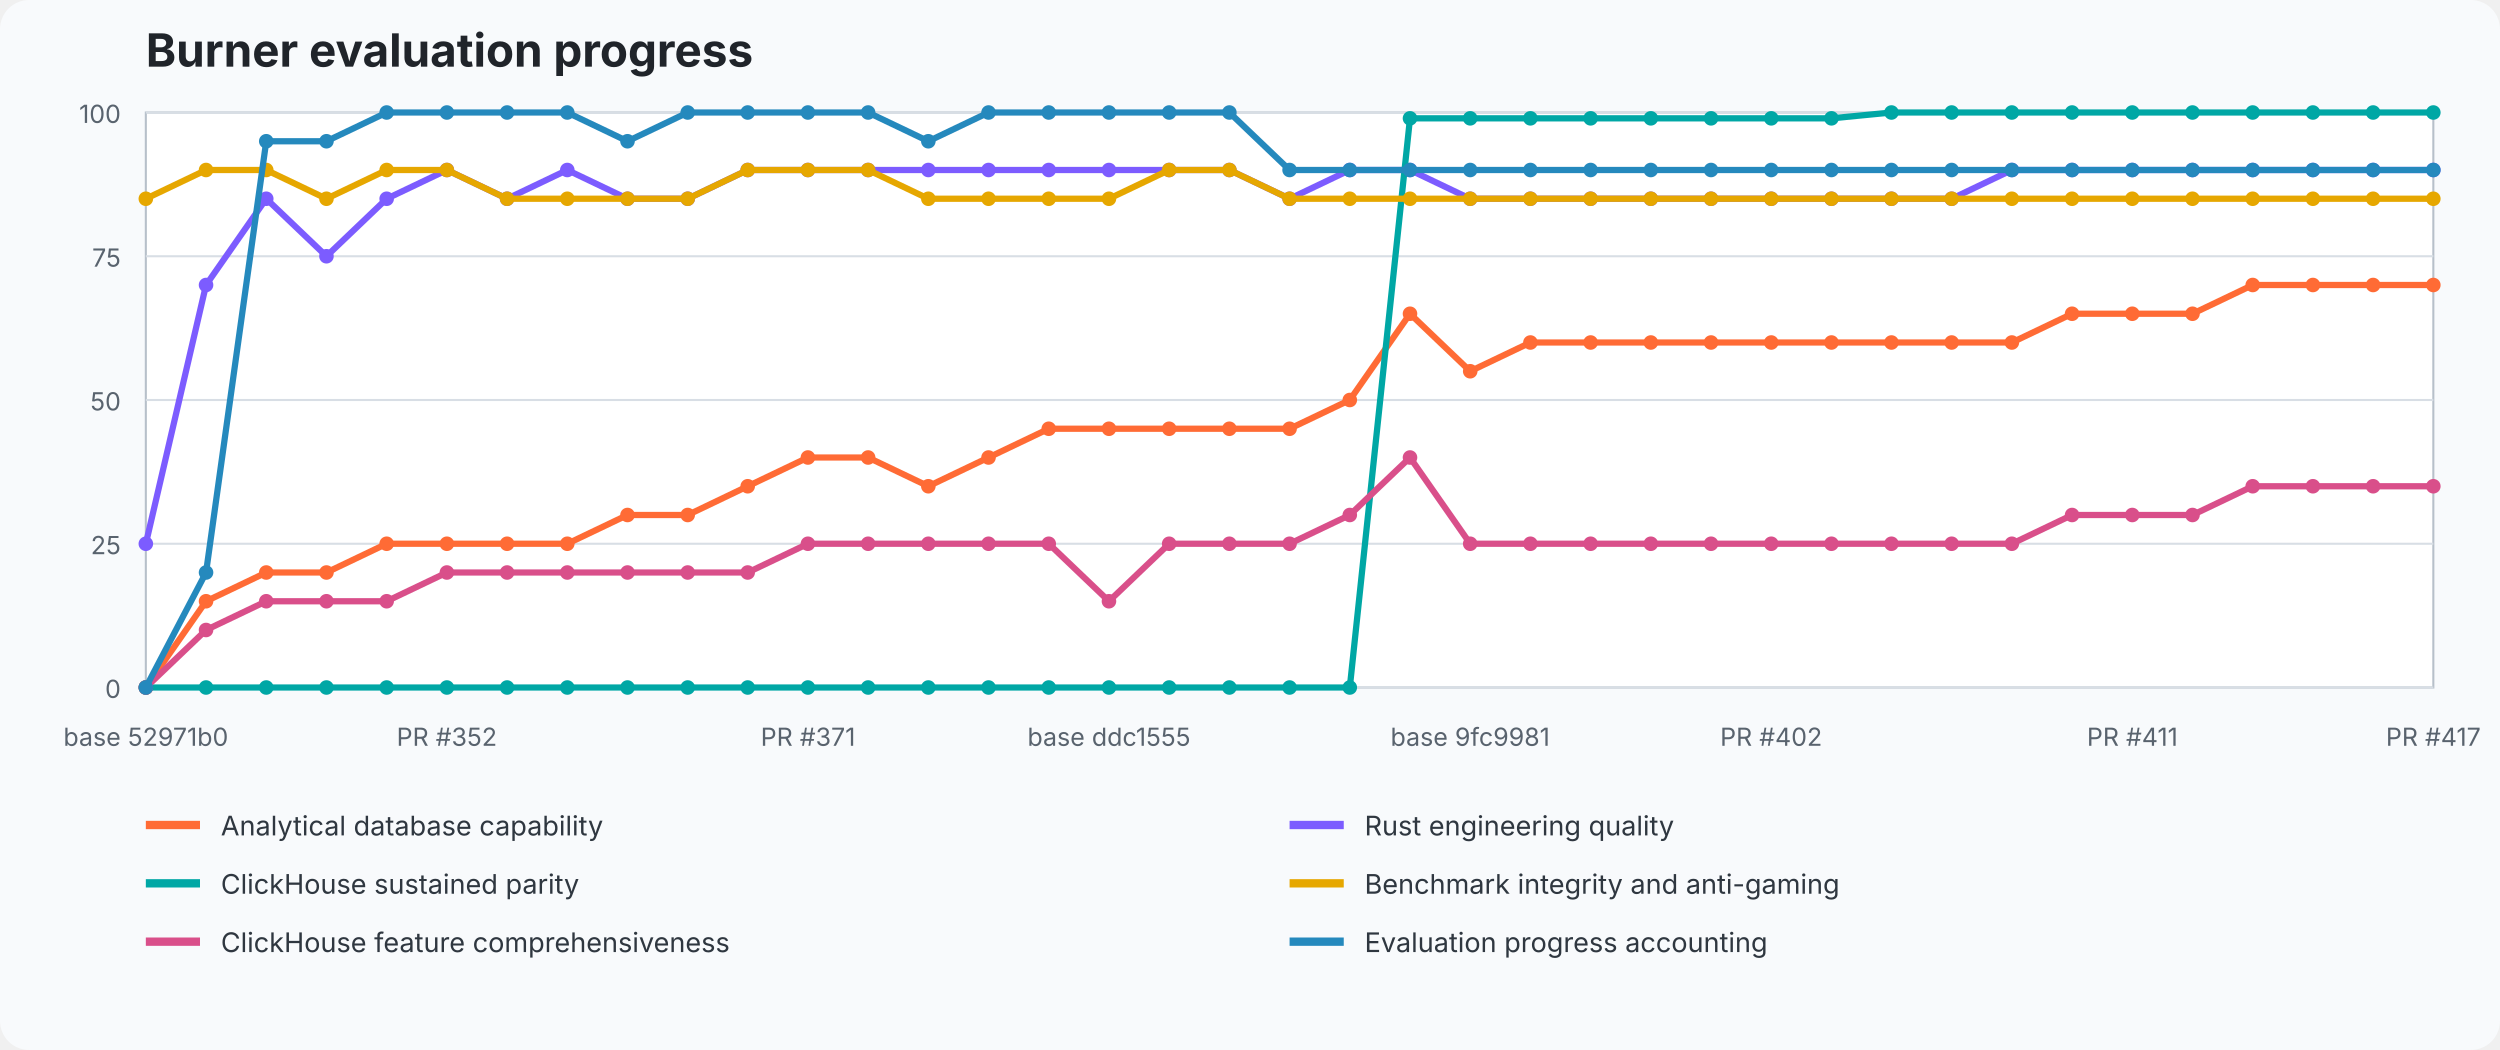
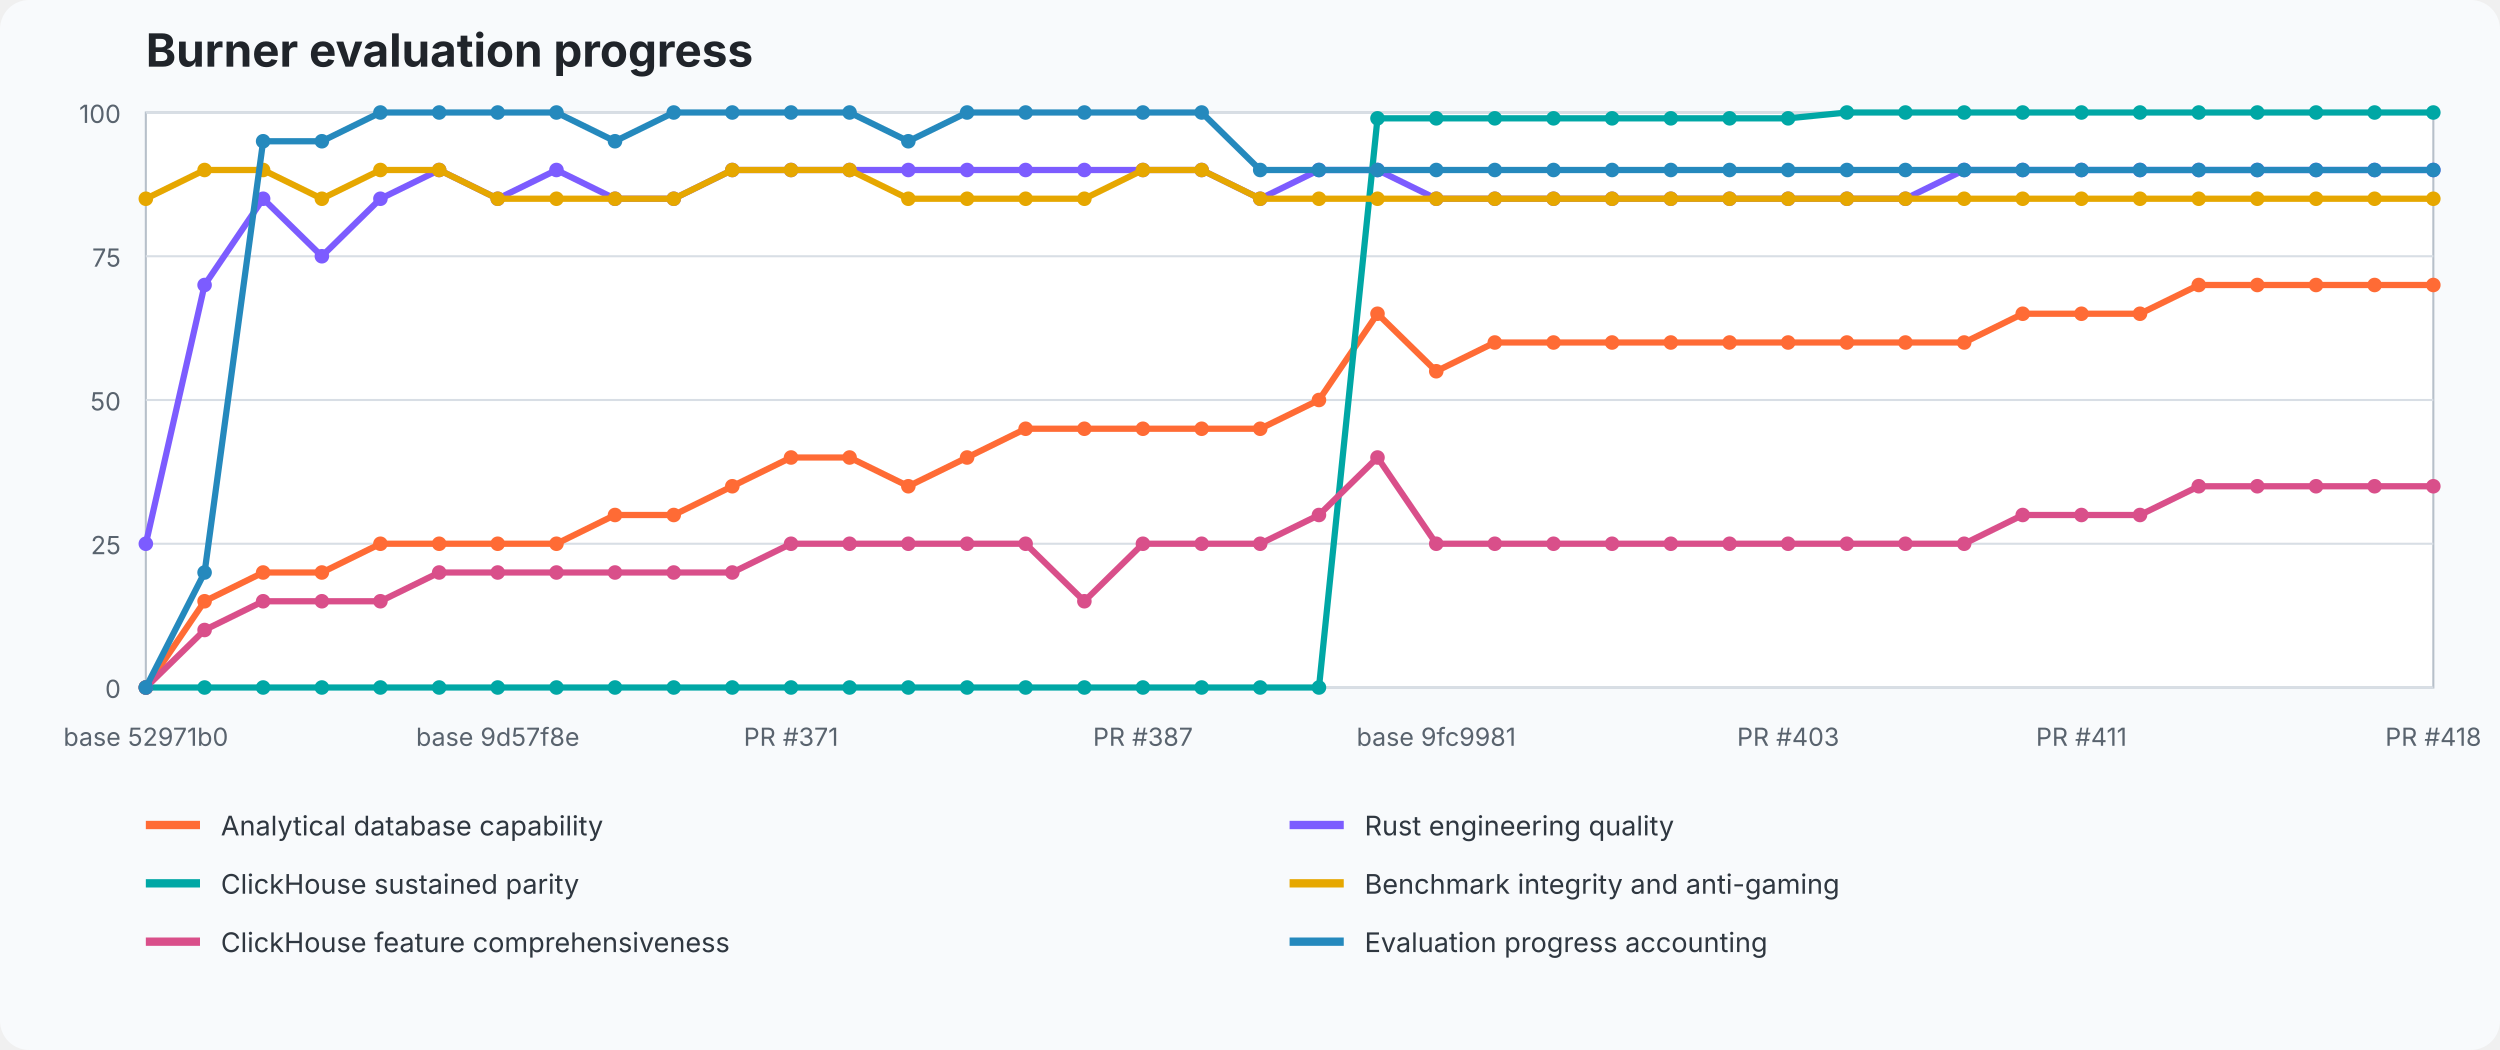
<svg xmlns="http://www.w3.org/2000/svg" width="1200" height="504" viewBox="0 0 1200 504" role="img" aria-labelledby="title desc">
  <style>text{font-family:ui-sans-serif,system-ui,-apple-system,BlinkMacSystemFont,"Segoe UI",sans-serif}.title{font-size:22px;font-weight:700;fill:#20242a}.axis{font-size:12px;fill:#59636e}.legend{font-size:13px;fill:#2f3740}.grid{stroke:#d8dee5;stroke-width:1}.plot{fill:#fff;stroke:#b7c0ca}</style>
  <rect width="100%" height="100%" fill="#f8fafc" rx="14" />
  <text x="70" y="32" class="title">Burner evaluation progress</text>
  <rect x="70" y="54" width="1098" height="276" class="plot" />
  <line x1="70" y1="330" x2="1168" y2="330" class="grid" />
  <text x="58" y="335" text-anchor="end" class="axis">0</text>
  <line x1="70" y1="261" x2="1168" y2="261" class="grid" />
  <text x="58" y="266" text-anchor="end" class="axis">25</text>
  <line x1="70" y1="192" x2="1168" y2="192" class="grid" />
  <text x="58" y="197" text-anchor="end" class="axis">50</text>
  <line x1="70" y1="123" x2="1168" y2="123" class="grid" />
  <text x="58" y="128" text-anchor="end" class="axis">75</text>
  <line x1="70" y1="54" x2="1168" y2="54" class="grid" />
  <text x="58" y="59" text-anchor="end" class="axis">100</text>
-   <polyline points="70.0,330.0 98.9,288.6 127.8,274.8 156.7,274.8 185.6,261.0 214.5,261.0 243.4,261.0 272.3,261.0 301.2,247.2 330.1,247.2 358.9,233.4 387.8,219.6 416.7,219.6 445.6,233.4 474.5,219.6 503.4,205.8 532.3,205.8 561.2,205.8 590.1,205.8 619.0,205.8 647.9,192.0 676.8,150.6 705.7,178.2 734.6,164.4 763.5,164.4 792.4,164.4 821.3,164.4 850.2,164.4 879.1,164.4 907.9,164.4 936.8,164.4 965.7,164.4 994.6,150.6 1023.5,150.6 1052.4,150.6 1081.3,136.8 1110.2,136.8 1139.1,136.8 1168.0,136.8" fill="none" stroke="#ff6b35" stroke-width="3" stroke-linejoin="round" stroke-linecap="round" />
+   <polyline points="70.0,330.0 98.2,288.6 126.3,274.8 154.5,274.8 182.6,261.0 210.8,261.0 238.9,261.0 267.1,261.0 295.2,247.2 323.4,247.2 351.5,233.4 379.7,219.6 407.8,219.6 436.0,233.4 464.2,219.6 492.3,205.8 520.5,205.8 548.6,205.8 576.8,205.8 604.9,205.8 633.1,192.0 661.2,150.6 689.4,178.2 717.5,164.4 745.7,164.4 773.8,164.4 802.0,164.4 830.2,164.4 858.3,164.4 886.5,164.4 914.6,164.4 942.8,164.4 970.9,150.6 999.1,150.6 1027.2,150.6 1055.4,136.8 1083.5,136.8 1111.7,136.8 1139.8,136.8 1168.0,136.8" fill="none" stroke="#ff6b35" stroke-width="3" stroke-linejoin="round" stroke-linecap="round" />
  <circle cx="70.0" cy="330.0" r="3.5" fill="#ff6b35" />
-   <circle cx="98.9" cy="288.6" r="3.5" fill="#ff6b35" />
-   <circle cx="127.8" cy="274.8" r="3.5" fill="#ff6b35" />
-   <circle cx="156.7" cy="274.8" r="3.5" fill="#ff6b35" />
-   <circle cx="185.6" cy="261.0" r="3.5" fill="#ff6b35" />
-   <circle cx="214.5" cy="261.0" r="3.5" fill="#ff6b35" />
-   <circle cx="243.4" cy="261.0" r="3.5" fill="#ff6b35" />
-   <circle cx="272.3" cy="261.0" r="3.5" fill="#ff6b35" />
-   <circle cx="301.2" cy="247.2" r="3.5" fill="#ff6b35" />
-   <circle cx="330.1" cy="247.2" r="3.5" fill="#ff6b35" />
-   <circle cx="358.9" cy="233.4" r="3.5" fill="#ff6b35" />
-   <circle cx="387.8" cy="219.6" r="3.5" fill="#ff6b35" />
-   <circle cx="416.7" cy="219.6" r="3.5" fill="#ff6b35" />
-   <circle cx="445.6" cy="233.4" r="3.5" fill="#ff6b35" />
-   <circle cx="474.5" cy="219.6" r="3.5" fill="#ff6b35" />
-   <circle cx="503.4" cy="205.8" r="3.5" fill="#ff6b35" />
-   <circle cx="532.3" cy="205.8" r="3.5" fill="#ff6b35" />
-   <circle cx="561.2" cy="205.8" r="3.5" fill="#ff6b35" />
-   <circle cx="590.1" cy="205.8" r="3.5" fill="#ff6b35" />
-   <circle cx="619.0" cy="205.8" r="3.5" fill="#ff6b35" />
-   <circle cx="647.9" cy="192.0" r="3.5" fill="#ff6b35" />
-   <circle cx="676.8" cy="150.6" r="3.5" fill="#ff6b35" />
-   <circle cx="705.7" cy="178.2" r="3.5" fill="#ff6b35" />
-   <circle cx="734.6" cy="164.4" r="3.5" fill="#ff6b35" />
-   <circle cx="763.5" cy="164.4" r="3.5" fill="#ff6b35" />
-   <circle cx="792.4" cy="164.4" r="3.5" fill="#ff6b35" />
-   <circle cx="821.3" cy="164.4" r="3.5" fill="#ff6b35" />
-   <circle cx="850.2" cy="164.4" r="3.5" fill="#ff6b35" />
-   <circle cx="879.1" cy="164.4" r="3.5" fill="#ff6b35" />
-   <circle cx="907.9" cy="164.4" r="3.5" fill="#ff6b35" />
-   <circle cx="936.8" cy="164.4" r="3.5" fill="#ff6b35" />
-   <circle cx="965.7" cy="164.4" r="3.5" fill="#ff6b35" />
-   <circle cx="994.6" cy="150.6" r="3.5" fill="#ff6b35" />
-   <circle cx="1023.5" cy="150.6" r="3.5" fill="#ff6b35" />
-   <circle cx="1052.4" cy="150.6" r="3.5" fill="#ff6b35" />
-   <circle cx="1081.3" cy="136.8" r="3.5" fill="#ff6b35" />
-   <circle cx="1110.2" cy="136.8" r="3.5" fill="#ff6b35" />
-   <circle cx="1139.1" cy="136.8" r="3.5" fill="#ff6b35" />
+   <circle cx="98.2" cy="288.6" r="3.5" fill="#ff6b35" />
+   <circle cx="126.3" cy="274.8" r="3.5" fill="#ff6b35" />
+   <circle cx="154.5" cy="274.8" r="3.5" fill="#ff6b35" />
+   <circle cx="182.6" cy="261.0" r="3.5" fill="#ff6b35" />
+   <circle cx="210.8" cy="261.0" r="3.5" fill="#ff6b35" />
+   <circle cx="238.9" cy="261.0" r="3.5" fill="#ff6b35" />
+   <circle cx="267.1" cy="261.0" r="3.5" fill="#ff6b35" />
+   <circle cx="295.2" cy="247.2" r="3.5" fill="#ff6b35" />
+   <circle cx="323.4" cy="247.2" r="3.5" fill="#ff6b35" />
+   <circle cx="351.5" cy="233.4" r="3.5" fill="#ff6b35" />
+   <circle cx="379.7" cy="219.6" r="3.5" fill="#ff6b35" />
+   <circle cx="407.8" cy="219.6" r="3.5" fill="#ff6b35" />
+   <circle cx="436.0" cy="233.4" r="3.5" fill="#ff6b35" />
+   <circle cx="464.2" cy="219.6" r="3.5" fill="#ff6b35" />
+   <circle cx="492.3" cy="205.8" r="3.5" fill="#ff6b35" />
+   <circle cx="520.5" cy="205.8" r="3.5" fill="#ff6b35" />
+   <circle cx="548.6" cy="205.8" r="3.5" fill="#ff6b35" />
+   <circle cx="576.8" cy="205.8" r="3.5" fill="#ff6b35" />
+   <circle cx="604.9" cy="205.8" r="3.5" fill="#ff6b35" />
+   <circle cx="633.1" cy="192.0" r="3.5" fill="#ff6b35" />
+   <circle cx="661.2" cy="150.6" r="3.5" fill="#ff6b35" />
+   <circle cx="689.4" cy="178.2" r="3.5" fill="#ff6b35" />
+   <circle cx="717.5" cy="164.4" r="3.5" fill="#ff6b35" />
+   <circle cx="745.7" cy="164.4" r="3.5" fill="#ff6b35" />
+   <circle cx="773.8" cy="164.4" r="3.5" fill="#ff6b35" />
+   <circle cx="802.0" cy="164.4" r="3.5" fill="#ff6b35" />
+   <circle cx="830.2" cy="164.4" r="3.5" fill="#ff6b35" />
+   <circle cx="858.3" cy="164.4" r="3.5" fill="#ff6b35" />
+   <circle cx="886.5" cy="164.4" r="3.5" fill="#ff6b35" />
+   <circle cx="914.6" cy="164.4" r="3.5" fill="#ff6b35" />
+   <circle cx="942.8" cy="164.4" r="3.5" fill="#ff6b35" />
+   <circle cx="970.9" cy="150.6" r="3.5" fill="#ff6b35" />
+   <circle cx="999.1" cy="150.6" r="3.5" fill="#ff6b35" />
+   <circle cx="1027.2" cy="150.6" r="3.5" fill="#ff6b35" />
+   <circle cx="1055.4" cy="136.8" r="3.5" fill="#ff6b35" />
+   <circle cx="1083.5" cy="136.8" r="3.5" fill="#ff6b35" />
+   <circle cx="1111.7" cy="136.8" r="3.5" fill="#ff6b35" />
+   <circle cx="1139.8" cy="136.8" r="3.5" fill="#ff6b35" />
  <circle cx="1168.0" cy="136.8" r="3.5" fill="#ff6b35" />
-   <polyline points="70.0,261.0 98.9,136.8 127.8,95.4 156.7,123.0 185.6,95.4 214.5,81.6 243.4,95.4 272.3,81.6 301.2,95.4 330.1,95.4 358.9,81.6 387.8,81.6 416.7,81.6 445.6,81.6 474.5,81.6 503.4,81.6 532.3,81.6 561.2,81.6 590.1,81.6 619.0,95.4 647.9,81.6 676.8,81.6 705.7,95.4 734.6,95.4 763.5,95.4 792.4,95.4 821.3,95.4 850.2,95.4 879.1,95.4 907.9,95.4 936.8,95.4 965.7,81.6 994.6,81.6 1023.5,81.6 1052.4,81.6 1081.3,81.6 1110.2,81.6 1139.1,81.6 1168.0,81.6" fill="none" stroke="#7c5cff" stroke-width="3" stroke-linejoin="round" stroke-linecap="round" />
+   <polyline points="70.0,261.0 98.2,136.8 126.3,95.4 154.5,123.0 182.6,95.4 210.8,81.6 238.9,95.4 267.1,81.6 295.2,95.4 323.4,95.4 351.5,81.6 379.7,81.6 407.8,81.6 436.0,81.6 464.2,81.6 492.3,81.6 520.5,81.6 548.6,81.6 576.8,81.6 604.9,95.4 633.1,81.6 661.2,81.6 689.4,95.4 717.5,95.4 745.7,95.4 773.8,95.4 802.0,95.4 830.2,95.4 858.3,95.4 886.5,95.4 914.6,95.4 942.8,81.6 970.9,81.6 999.1,81.6 1027.2,81.6 1055.4,81.6 1083.5,81.6 1111.7,81.6 1139.8,81.6 1168.0,81.6" fill="none" stroke="#7c5cff" stroke-width="3" stroke-linejoin="round" stroke-linecap="round" />
  <circle cx="70.0" cy="261.0" r="3.5" fill="#7c5cff" />
-   <circle cx="98.9" cy="136.8" r="3.5" fill="#7c5cff" />
-   <circle cx="127.8" cy="95.4" r="3.5" fill="#7c5cff" />
-   <circle cx="156.7" cy="123.0" r="3.5" fill="#7c5cff" />
-   <circle cx="185.6" cy="95.4" r="3.5" fill="#7c5cff" />
-   <circle cx="214.5" cy="81.6" r="3.5" fill="#7c5cff" />
-   <circle cx="243.4" cy="95.4" r="3.5" fill="#7c5cff" />
-   <circle cx="272.3" cy="81.6" r="3.5" fill="#7c5cff" />
-   <circle cx="301.2" cy="95.4" r="3.5" fill="#7c5cff" />
-   <circle cx="330.1" cy="95.4" r="3.5" fill="#7c5cff" />
-   <circle cx="358.9" cy="81.6" r="3.5" fill="#7c5cff" />
-   <circle cx="387.8" cy="81.6" r="3.5" fill="#7c5cff" />
-   <circle cx="416.7" cy="81.6" r="3.5" fill="#7c5cff" />
-   <circle cx="445.6" cy="81.6" r="3.5" fill="#7c5cff" />
-   <circle cx="474.5" cy="81.6" r="3.5" fill="#7c5cff" />
-   <circle cx="503.4" cy="81.6" r="3.5" fill="#7c5cff" />
-   <circle cx="532.3" cy="81.6" r="3.5" fill="#7c5cff" />
-   <circle cx="561.2" cy="81.6" r="3.5" fill="#7c5cff" />
-   <circle cx="590.1" cy="81.6" r="3.5" fill="#7c5cff" />
-   <circle cx="619.0" cy="95.4" r="3.5" fill="#7c5cff" />
-   <circle cx="647.9" cy="81.6" r="3.5" fill="#7c5cff" />
-   <circle cx="676.8" cy="81.6" r="3.5" fill="#7c5cff" />
-   <circle cx="705.7" cy="95.4" r="3.5" fill="#7c5cff" />
-   <circle cx="734.6" cy="95.4" r="3.5" fill="#7c5cff" />
-   <circle cx="763.5" cy="95.4" r="3.5" fill="#7c5cff" />
-   <circle cx="792.4" cy="95.4" r="3.5" fill="#7c5cff" />
-   <circle cx="821.3" cy="95.4" r="3.5" fill="#7c5cff" />
-   <circle cx="850.2" cy="95.4" r="3.5" fill="#7c5cff" />
-   <circle cx="879.1" cy="95.4" r="3.5" fill="#7c5cff" />
-   <circle cx="907.9" cy="95.4" r="3.5" fill="#7c5cff" />
-   <circle cx="936.8" cy="95.4" r="3.5" fill="#7c5cff" />
-   <circle cx="965.7" cy="81.6" r="3.5" fill="#7c5cff" />
-   <circle cx="994.6" cy="81.6" r="3.5" fill="#7c5cff" />
-   <circle cx="1023.5" cy="81.6" r="3.5" fill="#7c5cff" />
-   <circle cx="1052.4" cy="81.6" r="3.5" fill="#7c5cff" />
-   <circle cx="1081.3" cy="81.6" r="3.5" fill="#7c5cff" />
-   <circle cx="1110.2" cy="81.6" r="3.5" fill="#7c5cff" />
-   <circle cx="1139.1" cy="81.6" r="3.5" fill="#7c5cff" />
+   <circle cx="98.2" cy="136.8" r="3.5" fill="#7c5cff" />
+   <circle cx="126.3" cy="95.4" r="3.5" fill="#7c5cff" />
+   <circle cx="154.5" cy="123.0" r="3.5" fill="#7c5cff" />
+   <circle cx="182.6" cy="95.4" r="3.5" fill="#7c5cff" />
+   <circle cx="210.8" cy="81.6" r="3.5" fill="#7c5cff" />
+   <circle cx="238.9" cy="95.4" r="3.5" fill="#7c5cff" />
+   <circle cx="267.1" cy="81.6" r="3.5" fill="#7c5cff" />
+   <circle cx="295.2" cy="95.4" r="3.5" fill="#7c5cff" />
+   <circle cx="323.4" cy="95.4" r="3.5" fill="#7c5cff" />
+   <circle cx="351.5" cy="81.6" r="3.5" fill="#7c5cff" />
+   <circle cx="379.7" cy="81.6" r="3.5" fill="#7c5cff" />
+   <circle cx="407.8" cy="81.6" r="3.5" fill="#7c5cff" />
+   <circle cx="436.0" cy="81.6" r="3.5" fill="#7c5cff" />
+   <circle cx="464.2" cy="81.6" r="3.5" fill="#7c5cff" />
+   <circle cx="492.3" cy="81.6" r="3.5" fill="#7c5cff" />
+   <circle cx="520.5" cy="81.6" r="3.5" fill="#7c5cff" />
+   <circle cx="548.6" cy="81.6" r="3.5" fill="#7c5cff" />
+   <circle cx="576.8" cy="81.6" r="3.5" fill="#7c5cff" />
+   <circle cx="604.9" cy="95.4" r="3.5" fill="#7c5cff" />
+   <circle cx="633.1" cy="81.6" r="3.5" fill="#7c5cff" />
+   <circle cx="661.2" cy="81.6" r="3.5" fill="#7c5cff" />
+   <circle cx="689.4" cy="95.4" r="3.5" fill="#7c5cff" />
+   <circle cx="717.5" cy="95.4" r="3.5" fill="#7c5cff" />
+   <circle cx="745.7" cy="95.4" r="3.5" fill="#7c5cff" />
+   <circle cx="773.8" cy="95.4" r="3.5" fill="#7c5cff" />
+   <circle cx="802.0" cy="95.4" r="3.5" fill="#7c5cff" />
+   <circle cx="830.2" cy="95.4" r="3.5" fill="#7c5cff" />
+   <circle cx="858.3" cy="95.4" r="3.5" fill="#7c5cff" />
+   <circle cx="886.5" cy="95.4" r="3.5" fill="#7c5cff" />
+   <circle cx="914.6" cy="95.4" r="3.5" fill="#7c5cff" />
+   <circle cx="942.8" cy="81.6" r="3.5" fill="#7c5cff" />
+   <circle cx="970.9" cy="81.6" r="3.5" fill="#7c5cff" />
+   <circle cx="999.1" cy="81.6" r="3.5" fill="#7c5cff" />
+   <circle cx="1027.2" cy="81.6" r="3.5" fill="#7c5cff" />
+   <circle cx="1055.4" cy="81.6" r="3.5" fill="#7c5cff" />
+   <circle cx="1083.5" cy="81.6" r="3.5" fill="#7c5cff" />
+   <circle cx="1111.7" cy="81.6" r="3.5" fill="#7c5cff" />
+   <circle cx="1139.8" cy="81.6" r="3.5" fill="#7c5cff" />
  <circle cx="1168.0" cy="81.6" r="3.5" fill="#7c5cff" />
-   <polyline points="70.0,330.0 98.9,330.0 127.8,330.0 156.7,330.0 185.6,330.0 214.5,330.0 243.4,330.0 272.3,330.0 301.2,330.0 330.1,330.0 358.9,330.0 387.8,330.0 416.7,330.0 445.6,330.0 474.5,330.0 503.4,330.0 532.3,330.0 561.2,330.0 590.1,330.0 619.0,330.0 647.9,330.0 676.8,56.8 705.7,56.8 734.6,56.8 763.5,56.8 792.4,56.8 821.3,56.8 850.2,56.8 879.1,56.8 907.9,54.0 936.8,54.0 965.7,54.0 994.6,54.0 1023.5,54.0 1052.4,54.0 1081.3,54.0 1110.2,54.0 1139.1,54.0 1168.0,54.0" fill="none" stroke="#00a7a5" stroke-width="3" stroke-linejoin="round" stroke-linecap="round" />
+   <polyline points="70.0,330.0 98.2,330.0 126.3,330.0 154.5,330.0 182.6,330.0 210.8,330.0 238.9,330.0 267.1,330.0 295.2,330.0 323.4,330.0 351.5,330.0 379.7,330.0 407.8,330.0 436.0,330.0 464.2,330.0 492.3,330.0 520.5,330.0 548.6,330.0 576.8,330.0 604.9,330.0 633.1,330.0 661.2,56.8 689.4,56.8 717.5,56.8 745.7,56.8 773.8,56.8 802.0,56.8 830.2,56.8 858.3,56.8 886.5,54.0 914.6,54.0 942.8,54.0 970.9,54.0 999.1,54.0 1027.2,54.0 1055.4,54.0 1083.5,54.0 1111.7,54.0 1139.8,54.0 1168.0,54.0" fill="none" stroke="#00a7a5" stroke-width="3" stroke-linejoin="round" stroke-linecap="round" />
  <circle cx="70.0" cy="330.0" r="3.5" fill="#00a7a5" />
-   <circle cx="98.9" cy="330.0" r="3.5" fill="#00a7a5" />
-   <circle cx="127.8" cy="330.0" r="3.5" fill="#00a7a5" />
-   <circle cx="156.7" cy="330.0" r="3.5" fill="#00a7a5" />
-   <circle cx="185.6" cy="330.0" r="3.5" fill="#00a7a5" />
-   <circle cx="214.5" cy="330.0" r="3.5" fill="#00a7a5" />
-   <circle cx="243.4" cy="330.0" r="3.5" fill="#00a7a5" />
-   <circle cx="272.3" cy="330.0" r="3.5" fill="#00a7a5" />
-   <circle cx="301.2" cy="330.0" r="3.5" fill="#00a7a5" />
-   <circle cx="330.1" cy="330.0" r="3.5" fill="#00a7a5" />
-   <circle cx="358.9" cy="330.0" r="3.5" fill="#00a7a5" />
-   <circle cx="387.8" cy="330.0" r="3.5" fill="#00a7a5" />
-   <circle cx="416.7" cy="330.0" r="3.5" fill="#00a7a5" />
-   <circle cx="445.6" cy="330.0" r="3.5" fill="#00a7a5" />
-   <circle cx="474.5" cy="330.0" r="3.5" fill="#00a7a5" />
-   <circle cx="503.4" cy="330.0" r="3.5" fill="#00a7a5" />
-   <circle cx="532.3" cy="330.0" r="3.5" fill="#00a7a5" />
-   <circle cx="561.2" cy="330.0" r="3.5" fill="#00a7a5" />
-   <circle cx="590.1" cy="330.0" r="3.5" fill="#00a7a5" />
-   <circle cx="619.0" cy="330.0" r="3.5" fill="#00a7a5" />
-   <circle cx="647.9" cy="330.0" r="3.5" fill="#00a7a5" />
-   <circle cx="676.8" cy="56.8" r="3.5" fill="#00a7a5" />
-   <circle cx="705.7" cy="56.8" r="3.5" fill="#00a7a5" />
-   <circle cx="734.6" cy="56.8" r="3.5" fill="#00a7a5" />
-   <circle cx="763.5" cy="56.8" r="3.5" fill="#00a7a5" />
-   <circle cx="792.4" cy="56.8" r="3.5" fill="#00a7a5" />
-   <circle cx="821.3" cy="56.8" r="3.5" fill="#00a7a5" />
-   <circle cx="850.2" cy="56.8" r="3.5" fill="#00a7a5" />
-   <circle cx="879.1" cy="56.8" r="3.5" fill="#00a7a5" />
-   <circle cx="907.9" cy="54.0" r="3.5" fill="#00a7a5" />
-   <circle cx="936.8" cy="54.0" r="3.5" fill="#00a7a5" />
-   <circle cx="965.7" cy="54.0" r="3.5" fill="#00a7a5" />
-   <circle cx="994.6" cy="54.0" r="3.5" fill="#00a7a5" />
-   <circle cx="1023.5" cy="54.0" r="3.5" fill="#00a7a5" />
-   <circle cx="1052.4" cy="54.0" r="3.5" fill="#00a7a5" />
-   <circle cx="1081.3" cy="54.0" r="3.5" fill="#00a7a5" />
-   <circle cx="1110.2" cy="54.0" r="3.5" fill="#00a7a5" />
-   <circle cx="1139.1" cy="54.0" r="3.5" fill="#00a7a5" />
+   <circle cx="98.2" cy="330.0" r="3.5" fill="#00a7a5" />
+   <circle cx="126.3" cy="330.0" r="3.5" fill="#00a7a5" />
+   <circle cx="154.5" cy="330.0" r="3.5" fill="#00a7a5" />
+   <circle cx="182.6" cy="330.0" r="3.5" fill="#00a7a5" />
+   <circle cx="210.8" cy="330.0" r="3.5" fill="#00a7a5" />
+   <circle cx="238.9" cy="330.0" r="3.5" fill="#00a7a5" />
+   <circle cx="267.1" cy="330.0" r="3.5" fill="#00a7a5" />
+   <circle cx="295.2" cy="330.0" r="3.5" fill="#00a7a5" />
+   <circle cx="323.4" cy="330.0" r="3.5" fill="#00a7a5" />
+   <circle cx="351.5" cy="330.0" r="3.5" fill="#00a7a5" />
+   <circle cx="379.7" cy="330.0" r="3.5" fill="#00a7a5" />
+   <circle cx="407.8" cy="330.0" r="3.5" fill="#00a7a5" />
+   <circle cx="436.0" cy="330.0" r="3.5" fill="#00a7a5" />
+   <circle cx="464.2" cy="330.0" r="3.5" fill="#00a7a5" />
+   <circle cx="492.3" cy="330.0" r="3.5" fill="#00a7a5" />
+   <circle cx="520.5" cy="330.0" r="3.5" fill="#00a7a5" />
+   <circle cx="548.6" cy="330.0" r="3.5" fill="#00a7a5" />
+   <circle cx="576.8" cy="330.0" r="3.5" fill="#00a7a5" />
+   <circle cx="604.9" cy="330.0" r="3.5" fill="#00a7a5" />
+   <circle cx="633.1" cy="330.0" r="3.5" fill="#00a7a5" />
+   <circle cx="661.2" cy="56.8" r="3.5" fill="#00a7a5" />
+   <circle cx="689.4" cy="56.8" r="3.5" fill="#00a7a5" />
+   <circle cx="717.5" cy="56.8" r="3.5" fill="#00a7a5" />
+   <circle cx="745.7" cy="56.8" r="3.5" fill="#00a7a5" />
+   <circle cx="773.8" cy="56.8" r="3.5" fill="#00a7a5" />
+   <circle cx="802.0" cy="56.8" r="3.5" fill="#00a7a5" />
+   <circle cx="830.2" cy="56.8" r="3.5" fill="#00a7a5" />
+   <circle cx="858.3" cy="56.8" r="3.5" fill="#00a7a5" />
+   <circle cx="886.5" cy="54.0" r="3.5" fill="#00a7a5" />
+   <circle cx="914.6" cy="54.0" r="3.5" fill="#00a7a5" />
+   <circle cx="942.8" cy="54.0" r="3.5" fill="#00a7a5" />
+   <circle cx="970.9" cy="54.0" r="3.5" fill="#00a7a5" />
+   <circle cx="999.1" cy="54.0" r="3.5" fill="#00a7a5" />
+   <circle cx="1027.2" cy="54.0" r="3.5" fill="#00a7a5" />
+   <circle cx="1055.4" cy="54.0" r="3.5" fill="#00a7a5" />
+   <circle cx="1083.5" cy="54.0" r="3.5" fill="#00a7a5" />
+   <circle cx="1111.7" cy="54.0" r="3.5" fill="#00a7a5" />
+   <circle cx="1139.8" cy="54.0" r="3.5" fill="#00a7a5" />
  <circle cx="1168.0" cy="54.0" r="3.5" fill="#00a7a5" />
-   <polyline points="70.0,95.4 98.9,81.6 127.8,81.6 156.7,95.4 185.6,81.6 214.5,81.6 243.4,95.4 272.3,95.4 301.2,95.4 330.1,95.4 358.9,81.6 387.8,81.6 416.7,81.6 445.6,95.4 474.5,95.4 503.4,95.4 532.3,95.4 561.2,81.6 590.1,81.6 619.0,95.4 647.9,95.4 676.8,95.4 705.7,95.4 734.6,95.4 763.5,95.4 792.4,95.4 821.3,95.4 850.2,95.4 879.1,95.4 907.9,95.4 936.8,95.4 965.7,95.4 994.6,95.4 1023.5,95.4 1052.4,95.4 1081.3,95.4 1110.2,95.4 1139.1,95.4 1168.0,95.4" fill="none" stroke="#e6a700" stroke-width="3" stroke-linejoin="round" stroke-linecap="round" />
+   <polyline points="70.0,95.4 98.2,81.6 126.3,81.6 154.5,95.4 182.6,81.6 210.8,81.6 238.9,95.4 267.1,95.4 295.2,95.4 323.4,95.4 351.5,81.6 379.7,81.6 407.8,81.6 436.0,95.4 464.2,95.4 492.3,95.4 520.5,95.4 548.6,81.6 576.8,81.6 604.9,95.4 633.1,95.4 661.2,95.4 689.4,95.4 717.5,95.4 745.7,95.4 773.8,95.4 802.0,95.4 830.2,95.4 858.3,95.4 886.5,95.4 914.6,95.4 942.8,95.4 970.9,95.4 999.1,95.4 1027.2,95.4 1055.4,95.4 1083.5,95.4 1111.7,95.4 1139.8,95.4 1168.0,95.4" fill="none" stroke="#e6a700" stroke-width="3" stroke-linejoin="round" stroke-linecap="round" />
  <circle cx="70.0" cy="95.4" r="3.5" fill="#e6a700" />
-   <circle cx="98.9" cy="81.6" r="3.5" fill="#e6a700" />
-   <circle cx="127.8" cy="81.6" r="3.5" fill="#e6a700" />
-   <circle cx="156.7" cy="95.4" r="3.5" fill="#e6a700" />
-   <circle cx="185.6" cy="81.6" r="3.5" fill="#e6a700" />
-   <circle cx="214.5" cy="81.6" r="3.5" fill="#e6a700" />
-   <circle cx="243.4" cy="95.4" r="3.5" fill="#e6a700" />
-   <circle cx="272.3" cy="95.4" r="3.5" fill="#e6a700" />
-   <circle cx="301.2" cy="95.4" r="3.5" fill="#e6a700" />
-   <circle cx="330.1" cy="95.4" r="3.5" fill="#e6a700" />
-   <circle cx="358.9" cy="81.6" r="3.5" fill="#e6a700" />
-   <circle cx="387.8" cy="81.6" r="3.5" fill="#e6a700" />
-   <circle cx="416.7" cy="81.6" r="3.5" fill="#e6a700" />
-   <circle cx="445.6" cy="95.4" r="3.5" fill="#e6a700" />
-   <circle cx="474.5" cy="95.4" r="3.5" fill="#e6a700" />
-   <circle cx="503.4" cy="95.4" r="3.5" fill="#e6a700" />
-   <circle cx="532.3" cy="95.4" r="3.5" fill="#e6a700" />
-   <circle cx="561.2" cy="81.6" r="3.5" fill="#e6a700" />
-   <circle cx="590.1" cy="81.6" r="3.5" fill="#e6a700" />
-   <circle cx="619.0" cy="95.4" r="3.5" fill="#e6a700" />
-   <circle cx="647.9" cy="95.4" r="3.5" fill="#e6a700" />
-   <circle cx="676.8" cy="95.4" r="3.5" fill="#e6a700" />
-   <circle cx="705.7" cy="95.4" r="3.5" fill="#e6a700" />
-   <circle cx="734.6" cy="95.4" r="3.5" fill="#e6a700" />
-   <circle cx="763.5" cy="95.4" r="3.5" fill="#e6a700" />
-   <circle cx="792.4" cy="95.4" r="3.5" fill="#e6a700" />
-   <circle cx="821.3" cy="95.4" r="3.5" fill="#e6a700" />
-   <circle cx="850.2" cy="95.4" r="3.5" fill="#e6a700" />
-   <circle cx="879.1" cy="95.4" r="3.5" fill="#e6a700" />
-   <circle cx="907.9" cy="95.4" r="3.5" fill="#e6a700" />
-   <circle cx="936.8" cy="95.4" r="3.5" fill="#e6a700" />
-   <circle cx="965.7" cy="95.4" r="3.5" fill="#e6a700" />
-   <circle cx="994.6" cy="95.4" r="3.5" fill="#e6a700" />
-   <circle cx="1023.5" cy="95.4" r="3.5" fill="#e6a700" />
-   <circle cx="1052.4" cy="95.4" r="3.5" fill="#e6a700" />
-   <circle cx="1081.3" cy="95.4" r="3.5" fill="#e6a700" />
-   <circle cx="1110.2" cy="95.4" r="3.5" fill="#e6a700" />
-   <circle cx="1139.1" cy="95.4" r="3.5" fill="#e6a700" />
+   <circle cx="98.2" cy="81.6" r="3.5" fill="#e6a700" />
+   <circle cx="126.3" cy="81.6" r="3.5" fill="#e6a700" />
+   <circle cx="154.5" cy="95.4" r="3.5" fill="#e6a700" />
+   <circle cx="182.6" cy="81.6" r="3.5" fill="#e6a700" />
+   <circle cx="210.8" cy="81.6" r="3.5" fill="#e6a700" />
+   <circle cx="238.9" cy="95.4" r="3.5" fill="#e6a700" />
+   <circle cx="267.1" cy="95.4" r="3.5" fill="#e6a700" />
+   <circle cx="295.2" cy="95.4" r="3.5" fill="#e6a700" />
+   <circle cx="323.4" cy="95.4" r="3.5" fill="#e6a700" />
+   <circle cx="351.5" cy="81.6" r="3.5" fill="#e6a700" />
+   <circle cx="379.7" cy="81.6" r="3.5" fill="#e6a700" />
+   <circle cx="407.8" cy="81.6" r="3.5" fill="#e6a700" />
+   <circle cx="436.0" cy="95.4" r="3.5" fill="#e6a700" />
+   <circle cx="464.2" cy="95.4" r="3.5" fill="#e6a700" />
+   <circle cx="492.3" cy="95.4" r="3.5" fill="#e6a700" />
+   <circle cx="520.5" cy="95.4" r="3.5" fill="#e6a700" />
+   <circle cx="548.6" cy="81.6" r="3.5" fill="#e6a700" />
+   <circle cx="576.8" cy="81.6" r="3.5" fill="#e6a700" />
+   <circle cx="604.9" cy="95.4" r="3.5" fill="#e6a700" />
+   <circle cx="633.1" cy="95.4" r="3.5" fill="#e6a700" />
+   <circle cx="661.2" cy="95.4" r="3.5" fill="#e6a700" />
+   <circle cx="689.4" cy="95.4" r="3.5" fill="#e6a700" />
+   <circle cx="717.5" cy="95.4" r="3.5" fill="#e6a700" />
+   <circle cx="745.7" cy="95.4" r="3.5" fill="#e6a700" />
+   <circle cx="773.8" cy="95.4" r="3.5" fill="#e6a700" />
+   <circle cx="802.0" cy="95.4" r="3.5" fill="#e6a700" />
+   <circle cx="830.2" cy="95.4" r="3.5" fill="#e6a700" />
+   <circle cx="858.3" cy="95.4" r="3.5" fill="#e6a700" />
+   <circle cx="886.5" cy="95.4" r="3.5" fill="#e6a700" />
+   <circle cx="914.6" cy="95.4" r="3.5" fill="#e6a700" />
+   <circle cx="942.8" cy="95.4" r="3.5" fill="#e6a700" />
+   <circle cx="970.9" cy="95.4" r="3.5" fill="#e6a700" />
+   <circle cx="999.1" cy="95.4" r="3.5" fill="#e6a700" />
+   <circle cx="1027.2" cy="95.4" r="3.5" fill="#e6a700" />
+   <circle cx="1055.4" cy="95.4" r="3.5" fill="#e6a700" />
+   <circle cx="1083.5" cy="95.4" r="3.5" fill="#e6a700" />
+   <circle cx="1111.7" cy="95.4" r="3.5" fill="#e6a700" />
+   <circle cx="1139.8" cy="95.4" r="3.5" fill="#e6a700" />
  <circle cx="1168.0" cy="95.4" r="3.5" fill="#e6a700" />
-   <polyline points="70.0,330.0 98.9,302.4 127.8,288.6 156.7,288.6 185.6,288.6 214.5,274.8 243.4,274.8 272.3,274.8 301.2,274.8 330.1,274.8 358.9,274.8 387.8,261.0 416.7,261.0 445.6,261.0 474.5,261.0 503.4,261.0 532.3,288.6 561.2,261.0 590.1,261.0 619.0,261.0 647.9,247.2 676.8,219.6 705.7,261.0 734.6,261.0 763.5,261.0 792.4,261.0 821.3,261.0 850.2,261.0 879.1,261.0 907.9,261.0 936.8,261.0 965.7,261.0 994.6,247.2 1023.5,247.2 1052.4,247.2 1081.3,233.4 1110.2,233.4 1139.1,233.4 1168.0,233.4" fill="none" stroke="#d94f8a" stroke-width="3" stroke-linejoin="round" stroke-linecap="round" />
+   <polyline points="70.0,330.0 98.2,302.4 126.3,288.6 154.5,288.6 182.6,288.6 210.8,274.8 238.9,274.8 267.1,274.8 295.2,274.8 323.4,274.8 351.5,274.8 379.7,261.0 407.8,261.0 436.0,261.0 464.2,261.0 492.3,261.0 520.5,288.6 548.6,261.0 576.8,261.0 604.9,261.0 633.1,247.2 661.2,219.6 689.4,261.0 717.5,261.0 745.7,261.0 773.8,261.0 802.0,261.0 830.2,261.0 858.3,261.0 886.5,261.0 914.6,261.0 942.8,261.0 970.9,247.2 999.1,247.2 1027.2,247.2 1055.4,233.4 1083.5,233.4 1111.7,233.4 1139.8,233.4 1168.0,233.4" fill="none" stroke="#d94f8a" stroke-width="3" stroke-linejoin="round" stroke-linecap="round" />
  <circle cx="70.0" cy="330.0" r="3.5" fill="#d94f8a" />
-   <circle cx="98.9" cy="302.4" r="3.5" fill="#d94f8a" />
-   <circle cx="127.8" cy="288.6" r="3.5" fill="#d94f8a" />
-   <circle cx="156.7" cy="288.6" r="3.5" fill="#d94f8a" />
-   <circle cx="185.6" cy="288.6" r="3.5" fill="#d94f8a" />
-   <circle cx="214.5" cy="274.8" r="3.5" fill="#d94f8a" />
-   <circle cx="243.4" cy="274.8" r="3.5" fill="#d94f8a" />
-   <circle cx="272.3" cy="274.8" r="3.5" fill="#d94f8a" />
-   <circle cx="301.2" cy="274.8" r="3.5" fill="#d94f8a" />
-   <circle cx="330.1" cy="274.8" r="3.5" fill="#d94f8a" />
-   <circle cx="358.9" cy="274.8" r="3.5" fill="#d94f8a" />
-   <circle cx="387.8" cy="261.0" r="3.5" fill="#d94f8a" />
-   <circle cx="416.7" cy="261.0" r="3.5" fill="#d94f8a" />
-   <circle cx="445.6" cy="261.0" r="3.5" fill="#d94f8a" />
-   <circle cx="474.5" cy="261.0" r="3.5" fill="#d94f8a" />
-   <circle cx="503.4" cy="261.0" r="3.5" fill="#d94f8a" />
-   <circle cx="532.3" cy="288.6" r="3.5" fill="#d94f8a" />
-   <circle cx="561.2" cy="261.0" r="3.5" fill="#d94f8a" />
-   <circle cx="590.1" cy="261.0" r="3.5" fill="#d94f8a" />
-   <circle cx="619.0" cy="261.0" r="3.5" fill="#d94f8a" />
-   <circle cx="647.9" cy="247.2" r="3.5" fill="#d94f8a" />
-   <circle cx="676.8" cy="219.6" r="3.5" fill="#d94f8a" />
-   <circle cx="705.7" cy="261.0" r="3.5" fill="#d94f8a" />
-   <circle cx="734.6" cy="261.0" r="3.5" fill="#d94f8a" />
-   <circle cx="763.5" cy="261.0" r="3.5" fill="#d94f8a" />
-   <circle cx="792.4" cy="261.0" r="3.5" fill="#d94f8a" />
-   <circle cx="821.3" cy="261.0" r="3.5" fill="#d94f8a" />
-   <circle cx="850.2" cy="261.0" r="3.5" fill="#d94f8a" />
-   <circle cx="879.1" cy="261.0" r="3.5" fill="#d94f8a" />
-   <circle cx="907.9" cy="261.0" r="3.5" fill="#d94f8a" />
-   <circle cx="936.8" cy="261.0" r="3.5" fill="#d94f8a" />
-   <circle cx="965.7" cy="261.0" r="3.5" fill="#d94f8a" />
-   <circle cx="994.6" cy="247.2" r="3.5" fill="#d94f8a" />
-   <circle cx="1023.5" cy="247.2" r="3.5" fill="#d94f8a" />
-   <circle cx="1052.4" cy="247.2" r="3.5" fill="#d94f8a" />
-   <circle cx="1081.3" cy="233.4" r="3.5" fill="#d94f8a" />
-   <circle cx="1110.2" cy="233.4" r="3.5" fill="#d94f8a" />
-   <circle cx="1139.1" cy="233.4" r="3.5" fill="#d94f8a" />
+   <circle cx="98.2" cy="302.4" r="3.5" fill="#d94f8a" />
+   <circle cx="126.3" cy="288.6" r="3.5" fill="#d94f8a" />
+   <circle cx="154.5" cy="288.6" r="3.5" fill="#d94f8a" />
+   <circle cx="182.6" cy="288.6" r="3.5" fill="#d94f8a" />
+   <circle cx="210.8" cy="274.8" r="3.5" fill="#d94f8a" />
+   <circle cx="238.9" cy="274.8" r="3.5" fill="#d94f8a" />
+   <circle cx="267.1" cy="274.8" r="3.5" fill="#d94f8a" />
+   <circle cx="295.2" cy="274.8" r="3.5" fill="#d94f8a" />
+   <circle cx="323.4" cy="274.8" r="3.5" fill="#d94f8a" />
+   <circle cx="351.5" cy="274.8" r="3.5" fill="#d94f8a" />
+   <circle cx="379.7" cy="261.0" r="3.5" fill="#d94f8a" />
+   <circle cx="407.8" cy="261.0" r="3.5" fill="#d94f8a" />
+   <circle cx="436.0" cy="261.0" r="3.5" fill="#d94f8a" />
+   <circle cx="464.2" cy="261.0" r="3.5" fill="#d94f8a" />
+   <circle cx="492.3" cy="261.0" r="3.5" fill="#d94f8a" />
+   <circle cx="520.5" cy="288.6" r="3.5" fill="#d94f8a" />
+   <circle cx="548.6" cy="261.0" r="3.5" fill="#d94f8a" />
+   <circle cx="576.8" cy="261.0" r="3.5" fill="#d94f8a" />
+   <circle cx="604.9" cy="261.0" r="3.5" fill="#d94f8a" />
+   <circle cx="633.1" cy="247.2" r="3.5" fill="#d94f8a" />
+   <circle cx="661.2" cy="219.6" r="3.5" fill="#d94f8a" />
+   <circle cx="689.4" cy="261.0" r="3.5" fill="#d94f8a" />
+   <circle cx="717.5" cy="261.0" r="3.5" fill="#d94f8a" />
+   <circle cx="745.7" cy="261.0" r="3.5" fill="#d94f8a" />
+   <circle cx="773.8" cy="261.0" r="3.5" fill="#d94f8a" />
+   <circle cx="802.0" cy="261.0" r="3.5" fill="#d94f8a" />
+   <circle cx="830.2" cy="261.0" r="3.5" fill="#d94f8a" />
+   <circle cx="858.3" cy="261.0" r="3.5" fill="#d94f8a" />
+   <circle cx="886.5" cy="261.0" r="3.5" fill="#d94f8a" />
+   <circle cx="914.6" cy="261.0" r="3.5" fill="#d94f8a" />
+   <circle cx="942.8" cy="261.0" r="3.5" fill="#d94f8a" />
+   <circle cx="970.9" cy="247.2" r="3.5" fill="#d94f8a" />
+   <circle cx="999.1" cy="247.2" r="3.5" fill="#d94f8a" />
+   <circle cx="1027.2" cy="247.2" r="3.5" fill="#d94f8a" />
+   <circle cx="1055.4" cy="233.4" r="3.5" fill="#d94f8a" />
+   <circle cx="1083.5" cy="233.4" r="3.5" fill="#d94f8a" />
+   <circle cx="1111.7" cy="233.4" r="3.5" fill="#d94f8a" />
+   <circle cx="1139.8" cy="233.4" r="3.5" fill="#d94f8a" />
  <circle cx="1168.0" cy="233.4" r="3.5" fill="#d94f8a" />
-   <polyline points="70.0,330.0 98.9,274.8 127.8,67.8 156.7,67.8 185.6,54.0 214.5,54.0 243.4,54.0 272.3,54.0 301.2,67.8 330.1,54.0 358.9,54.0 387.8,54.0 416.7,54.0 445.6,67.8 474.5,54.0 503.4,54.0 532.3,54.0 561.2,54.0 590.1,54.0 619.0,81.6 647.9,81.6 676.8,81.6 705.7,81.6 734.6,81.6 763.5,81.6 792.4,81.6 821.3,81.6 850.2,81.6 879.1,81.6 907.9,81.6 936.8,81.6 965.7,81.6 994.6,81.6 1023.5,81.6 1052.4,81.6 1081.3,81.6 1110.2,81.6 1139.1,81.6 1168.0,81.6" fill="none" stroke="#2589bd" stroke-width="3" stroke-linejoin="round" stroke-linecap="round" />
+   <polyline points="70.0,330.0 98.2,274.8 126.3,67.8 154.5,67.8 182.6,54.0 210.8,54.0 238.9,54.0 267.1,54.0 295.2,67.8 323.4,54.0 351.5,54.0 379.7,54.0 407.8,54.0 436.0,67.8 464.2,54.0 492.3,54.0 520.5,54.0 548.6,54.0 576.8,54.0 604.9,81.6 633.1,81.6 661.2,81.6 689.4,81.6 717.5,81.6 745.7,81.6 773.8,81.6 802.0,81.6 830.2,81.6 858.3,81.6 886.5,81.6 914.6,81.6 942.8,81.6 970.9,81.6 999.1,81.6 1027.2,81.6 1055.4,81.6 1083.5,81.6 1111.7,81.6 1139.8,81.6 1168.0,81.6" fill="none" stroke="#2589bd" stroke-width="3" stroke-linejoin="round" stroke-linecap="round" />
  <circle cx="70.0" cy="330.0" r="3.5" fill="#2589bd" />
-   <circle cx="98.9" cy="274.8" r="3.5" fill="#2589bd" />
-   <circle cx="127.8" cy="67.8" r="3.5" fill="#2589bd" />
-   <circle cx="156.7" cy="67.8" r="3.5" fill="#2589bd" />
-   <circle cx="185.6" cy="54.0" r="3.5" fill="#2589bd" />
-   <circle cx="214.5" cy="54.0" r="3.5" fill="#2589bd" />
-   <circle cx="243.4" cy="54.0" r="3.5" fill="#2589bd" />
-   <circle cx="272.3" cy="54.0" r="3.5" fill="#2589bd" />
-   <circle cx="301.2" cy="67.8" r="3.5" fill="#2589bd" />
-   <circle cx="330.1" cy="54.0" r="3.5" fill="#2589bd" />
-   <circle cx="358.9" cy="54.0" r="3.5" fill="#2589bd" />
-   <circle cx="387.8" cy="54.0" r="3.5" fill="#2589bd" />
-   <circle cx="416.7" cy="54.0" r="3.5" fill="#2589bd" />
-   <circle cx="445.6" cy="67.8" r="3.5" fill="#2589bd" />
-   <circle cx="474.5" cy="54.0" r="3.5" fill="#2589bd" />
-   <circle cx="503.4" cy="54.0" r="3.5" fill="#2589bd" />
-   <circle cx="532.3" cy="54.0" r="3.5" fill="#2589bd" />
-   <circle cx="561.2" cy="54.0" r="3.5" fill="#2589bd" />
-   <circle cx="590.1" cy="54.0" r="3.5" fill="#2589bd" />
-   <circle cx="619.0" cy="81.6" r="3.5" fill="#2589bd" />
-   <circle cx="647.9" cy="81.6" r="3.5" fill="#2589bd" />
-   <circle cx="676.8" cy="81.6" r="3.5" fill="#2589bd" />
-   <circle cx="705.7" cy="81.6" r="3.5" fill="#2589bd" />
-   <circle cx="734.6" cy="81.6" r="3.5" fill="#2589bd" />
-   <circle cx="763.5" cy="81.6" r="3.5" fill="#2589bd" />
-   <circle cx="792.4" cy="81.6" r="3.5" fill="#2589bd" />
-   <circle cx="821.3" cy="81.6" r="3.5" fill="#2589bd" />
-   <circle cx="850.2" cy="81.6" r="3.5" fill="#2589bd" />
-   <circle cx="879.1" cy="81.6" r="3.5" fill="#2589bd" />
-   <circle cx="907.9" cy="81.6" r="3.5" fill="#2589bd" />
-   <circle cx="936.8" cy="81.6" r="3.5" fill="#2589bd" />
-   <circle cx="965.7" cy="81.6" r="3.5" fill="#2589bd" />
-   <circle cx="994.6" cy="81.6" r="3.5" fill="#2589bd" />
-   <circle cx="1023.5" cy="81.6" r="3.5" fill="#2589bd" />
-   <circle cx="1052.4" cy="81.6" r="3.5" fill="#2589bd" />
-   <circle cx="1081.3" cy="81.6" r="3.5" fill="#2589bd" />
-   <circle cx="1110.2" cy="81.6" r="3.5" fill="#2589bd" />
-   <circle cx="1139.1" cy="81.6" r="3.5" fill="#2589bd" />
+   <circle cx="98.2" cy="274.8" r="3.5" fill="#2589bd" />
+   <circle cx="126.3" cy="67.8" r="3.5" fill="#2589bd" />
+   <circle cx="154.5" cy="67.8" r="3.5" fill="#2589bd" />
+   <circle cx="182.6" cy="54.0" r="3.5" fill="#2589bd" />
+   <circle cx="210.8" cy="54.0" r="3.5" fill="#2589bd" />
+   <circle cx="238.9" cy="54.0" r="3.5" fill="#2589bd" />
+   <circle cx="267.1" cy="54.0" r="3.5" fill="#2589bd" />
+   <circle cx="295.2" cy="67.8" r="3.5" fill="#2589bd" />
+   <circle cx="323.4" cy="54.0" r="3.5" fill="#2589bd" />
+   <circle cx="351.5" cy="54.0" r="3.5" fill="#2589bd" />
+   <circle cx="379.7" cy="54.0" r="3.5" fill="#2589bd" />
+   <circle cx="407.8" cy="54.0" r="3.5" fill="#2589bd" />
+   <circle cx="436.0" cy="67.8" r="3.5" fill="#2589bd" />
+   <circle cx="464.2" cy="54.0" r="3.5" fill="#2589bd" />
+   <circle cx="492.3" cy="54.0" r="3.5" fill="#2589bd" />
+   <circle cx="520.5" cy="54.0" r="3.5" fill="#2589bd" />
+   <circle cx="548.6" cy="54.0" r="3.5" fill="#2589bd" />
+   <circle cx="576.8" cy="54.0" r="3.5" fill="#2589bd" />
+   <circle cx="604.9" cy="81.6" r="3.5" fill="#2589bd" />
+   <circle cx="633.1" cy="81.6" r="3.5" fill="#2589bd" />
+   <circle cx="661.2" cy="81.6" r="3.5" fill="#2589bd" />
+   <circle cx="689.4" cy="81.6" r="3.5" fill="#2589bd" />
+   <circle cx="717.5" cy="81.6" r="3.5" fill="#2589bd" />
+   <circle cx="745.7" cy="81.6" r="3.5" fill="#2589bd" />
+   <circle cx="773.8" cy="81.6" r="3.5" fill="#2589bd" />
+   <circle cx="802.0" cy="81.6" r="3.5" fill="#2589bd" />
+   <circle cx="830.2" cy="81.6" r="3.5" fill="#2589bd" />
+   <circle cx="858.3" cy="81.6" r="3.5" fill="#2589bd" />
+   <circle cx="886.5" cy="81.6" r="3.5" fill="#2589bd" />
+   <circle cx="914.6" cy="81.6" r="3.5" fill="#2589bd" />
+   <circle cx="942.8" cy="81.6" r="3.5" fill="#2589bd" />
+   <circle cx="970.9" cy="81.6" r="3.5" fill="#2589bd" />
+   <circle cx="999.1" cy="81.6" r="3.5" fill="#2589bd" />
+   <circle cx="1027.2" cy="81.6" r="3.5" fill="#2589bd" />
+   <circle cx="1055.4" cy="81.6" r="3.5" fill="#2589bd" />
+   <circle cx="1083.5" cy="81.6" r="3.5" fill="#2589bd" />
+   <circle cx="1111.7" cy="81.6" r="3.5" fill="#2589bd" />
+   <circle cx="1139.8" cy="81.6" r="3.5" fill="#2589bd" />
  <circle cx="1168.0" cy="81.6" r="3.5" fill="#2589bd" />
  <text x="70" y="358" text-anchor="middle" class="axis">base 52971b0</text>
-   <text x="214.474" y="358" text-anchor="middle" class="axis">PR #352</text>
-   <text x="387.842" y="358" text-anchor="middle" class="axis">PR #371</text>
-   <text x="532.316" y="358" text-anchor="middle" class="axis">base ddc1555</text>
-   <text x="705.684" y="358" text-anchor="middle" class="axis">base 9fc9981</text>
-   <text x="850.158" y="358" text-anchor="middle" class="axis">PR #402</text>
-   <text x="1023.526" y="358" text-anchor="middle" class="axis">PR #411</text>
-   <text x="1168" y="358" text-anchor="middle" class="axis">PR #417</text>
+   <text x="238.923" y="358" text-anchor="middle" class="axis">base 9d57f8e</text>
+   <text x="379.692" y="358" text-anchor="middle" class="axis">PR #371</text>
+   <text x="548.615" y="358" text-anchor="middle" class="axis">PR #387</text>
+   <text x="689.385" y="358" text-anchor="middle" class="axis">base 9fc9981</text>
+   <text x="858.308" y="358" text-anchor="middle" class="axis">PR #403</text>
+   <text x="999.077" y="358" text-anchor="middle" class="axis">PR #411</text>
+   <text x="1168" y="358" text-anchor="middle" class="axis">PR #418</text>
  <line x1="70" y1="396" x2="96" y2="396" stroke="#ff6b35" stroke-width="4" />
  <text x="106" y="401" class="legend">Analytical database capability</text>
  <line x1="619" y1="396" x2="645" y2="396" stroke="#7c5cff" stroke-width="4" />
  <text x="655" y="401" class="legend">Rust engineering quality</text>
  <line x1="70" y1="424" x2="96" y2="424" stroke="#00a7a5" stroke-width="4" />
  <text x="106" y="429" class="legend">ClickHouse sustained parity</text>
  <line x1="619" y1="424" x2="645" y2="424" stroke="#e6a700" stroke-width="4" />
  <text x="655" y="429" class="legend">Benchmark integrity and anti-gaming</text>
  <line x1="70" y1="452" x2="96" y2="452" stroke="#d94f8a" stroke-width="4" />
  <text x="106" y="457" class="legend">ClickHouse feature comprehensiveness</text>
  <line x1="619" y1="452" x2="645" y2="452" stroke="#2589bd" stroke-width="4" />
  <text x="655" y="457" class="legend">Evaluation progress accounting</text>
</svg>
